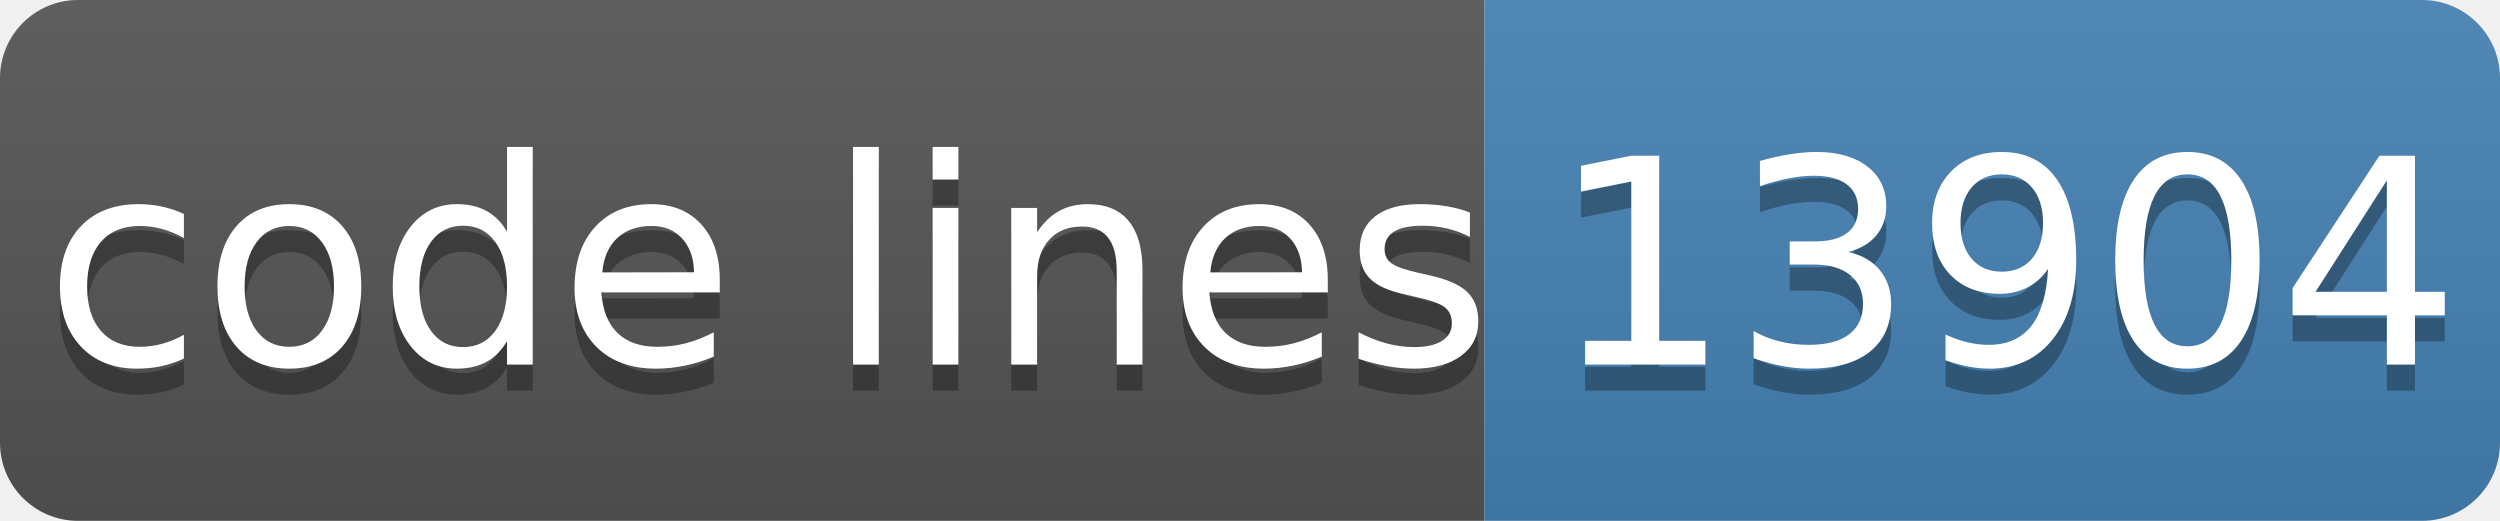
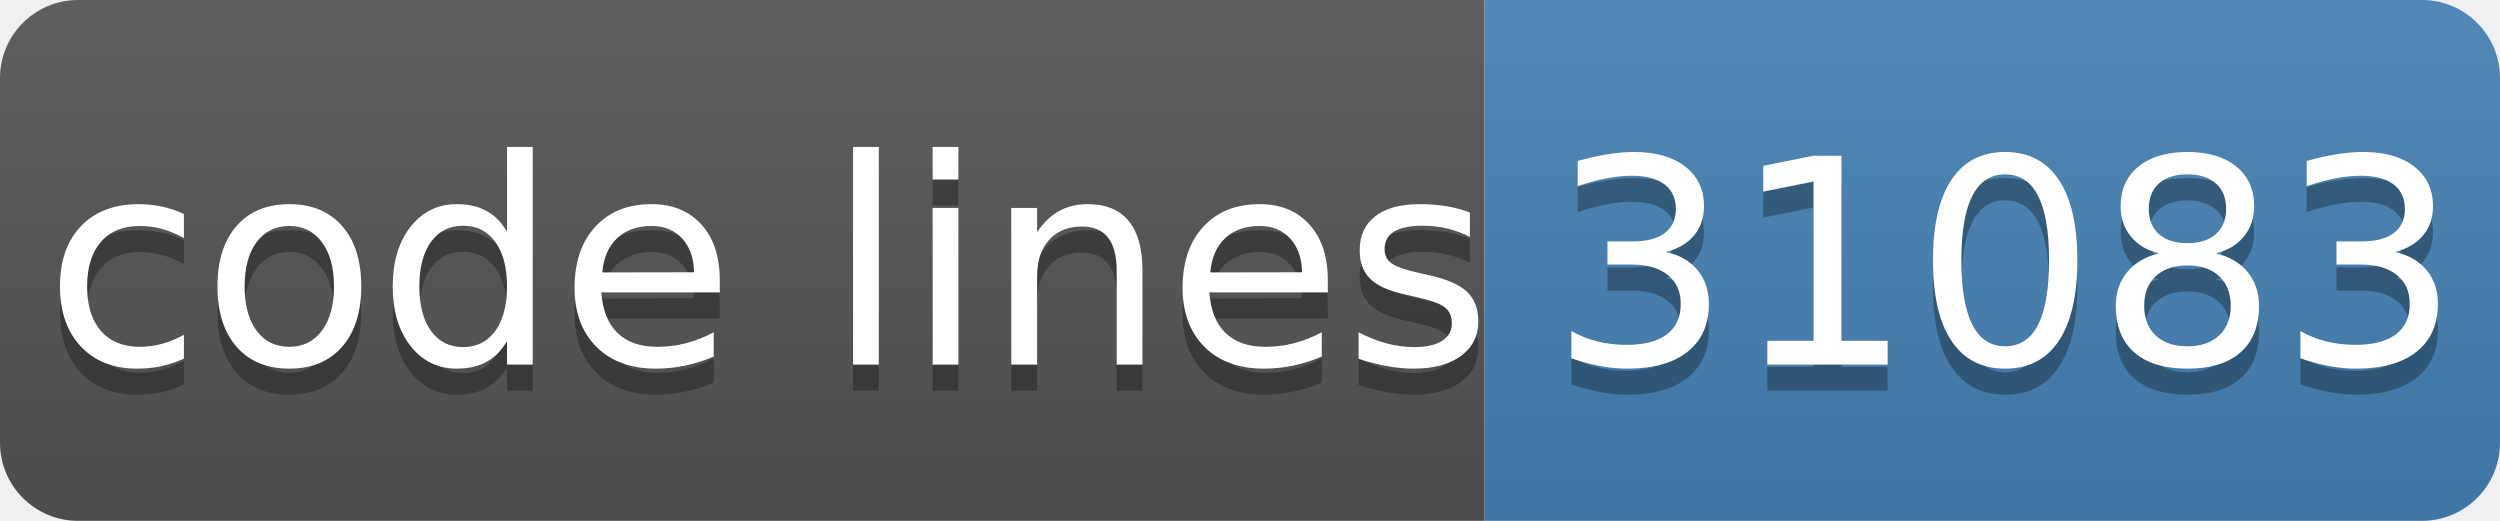
- <svg xmlns="http://www.w3.org/2000/svg" width="96" height="20" role="img" aria-label="code lines: 13904">
+ <svg xmlns="http://www.w3.org/2000/svg" width="96" height="20" role="img" aria-label="code lines: 31083">
  <linearGradient id="s" x2="0" y2="100%">
    <stop offset="0" stop-color="#bbb" stop-opacity=".1" />
    <stop offset="1" stop-opacity=".1" />
  </linearGradient>
  <clipPath id="r">
    <rect width="96" height="20" rx="3" fill="#fff" />
  </clipPath>
  <g clip-path="url(#r)">
    <rect width="57" height="20" fill="#555" />
    <rect x="57" width="40" height="20" fill="#4682b4" />
    <rect width="96" height="20" fill="url(#s)" />
  </g>
  <g fill="#fff" text-anchor="middle" font-family="Verdana,Geneva,DejaVu Sans,sans-serif" text-rendering="geometricPrecision" font-size="110">
    <text aria-hidden="true" x="295" y="150" fill="#010101" fill-opacity=".3" transform="scale(.1)" textLength="510">code lines</text>
    <text x="295" y="140" transform="scale(.1)" fill="#fff" textLength="510">code lines</text>
-     <text aria-hidden="true" x="770" y="150" fill="#010101" fill-opacity=".3" transform="scale(.1)" textLength="320">13904</text>
-     <text x="770" y="140" transform="scale(.1)" fill="#fff" textLength="320">13904</text>
+     <text aria-hidden="true" x="770" y="150" fill="#010101" fill-opacity=".3" transform="scale(.1)" textLength="320">31083</text>
+     <text x="770" y="140" transform="scale(.1)" fill="#fff" textLength="320">31083</text>
  </g>
</svg>
